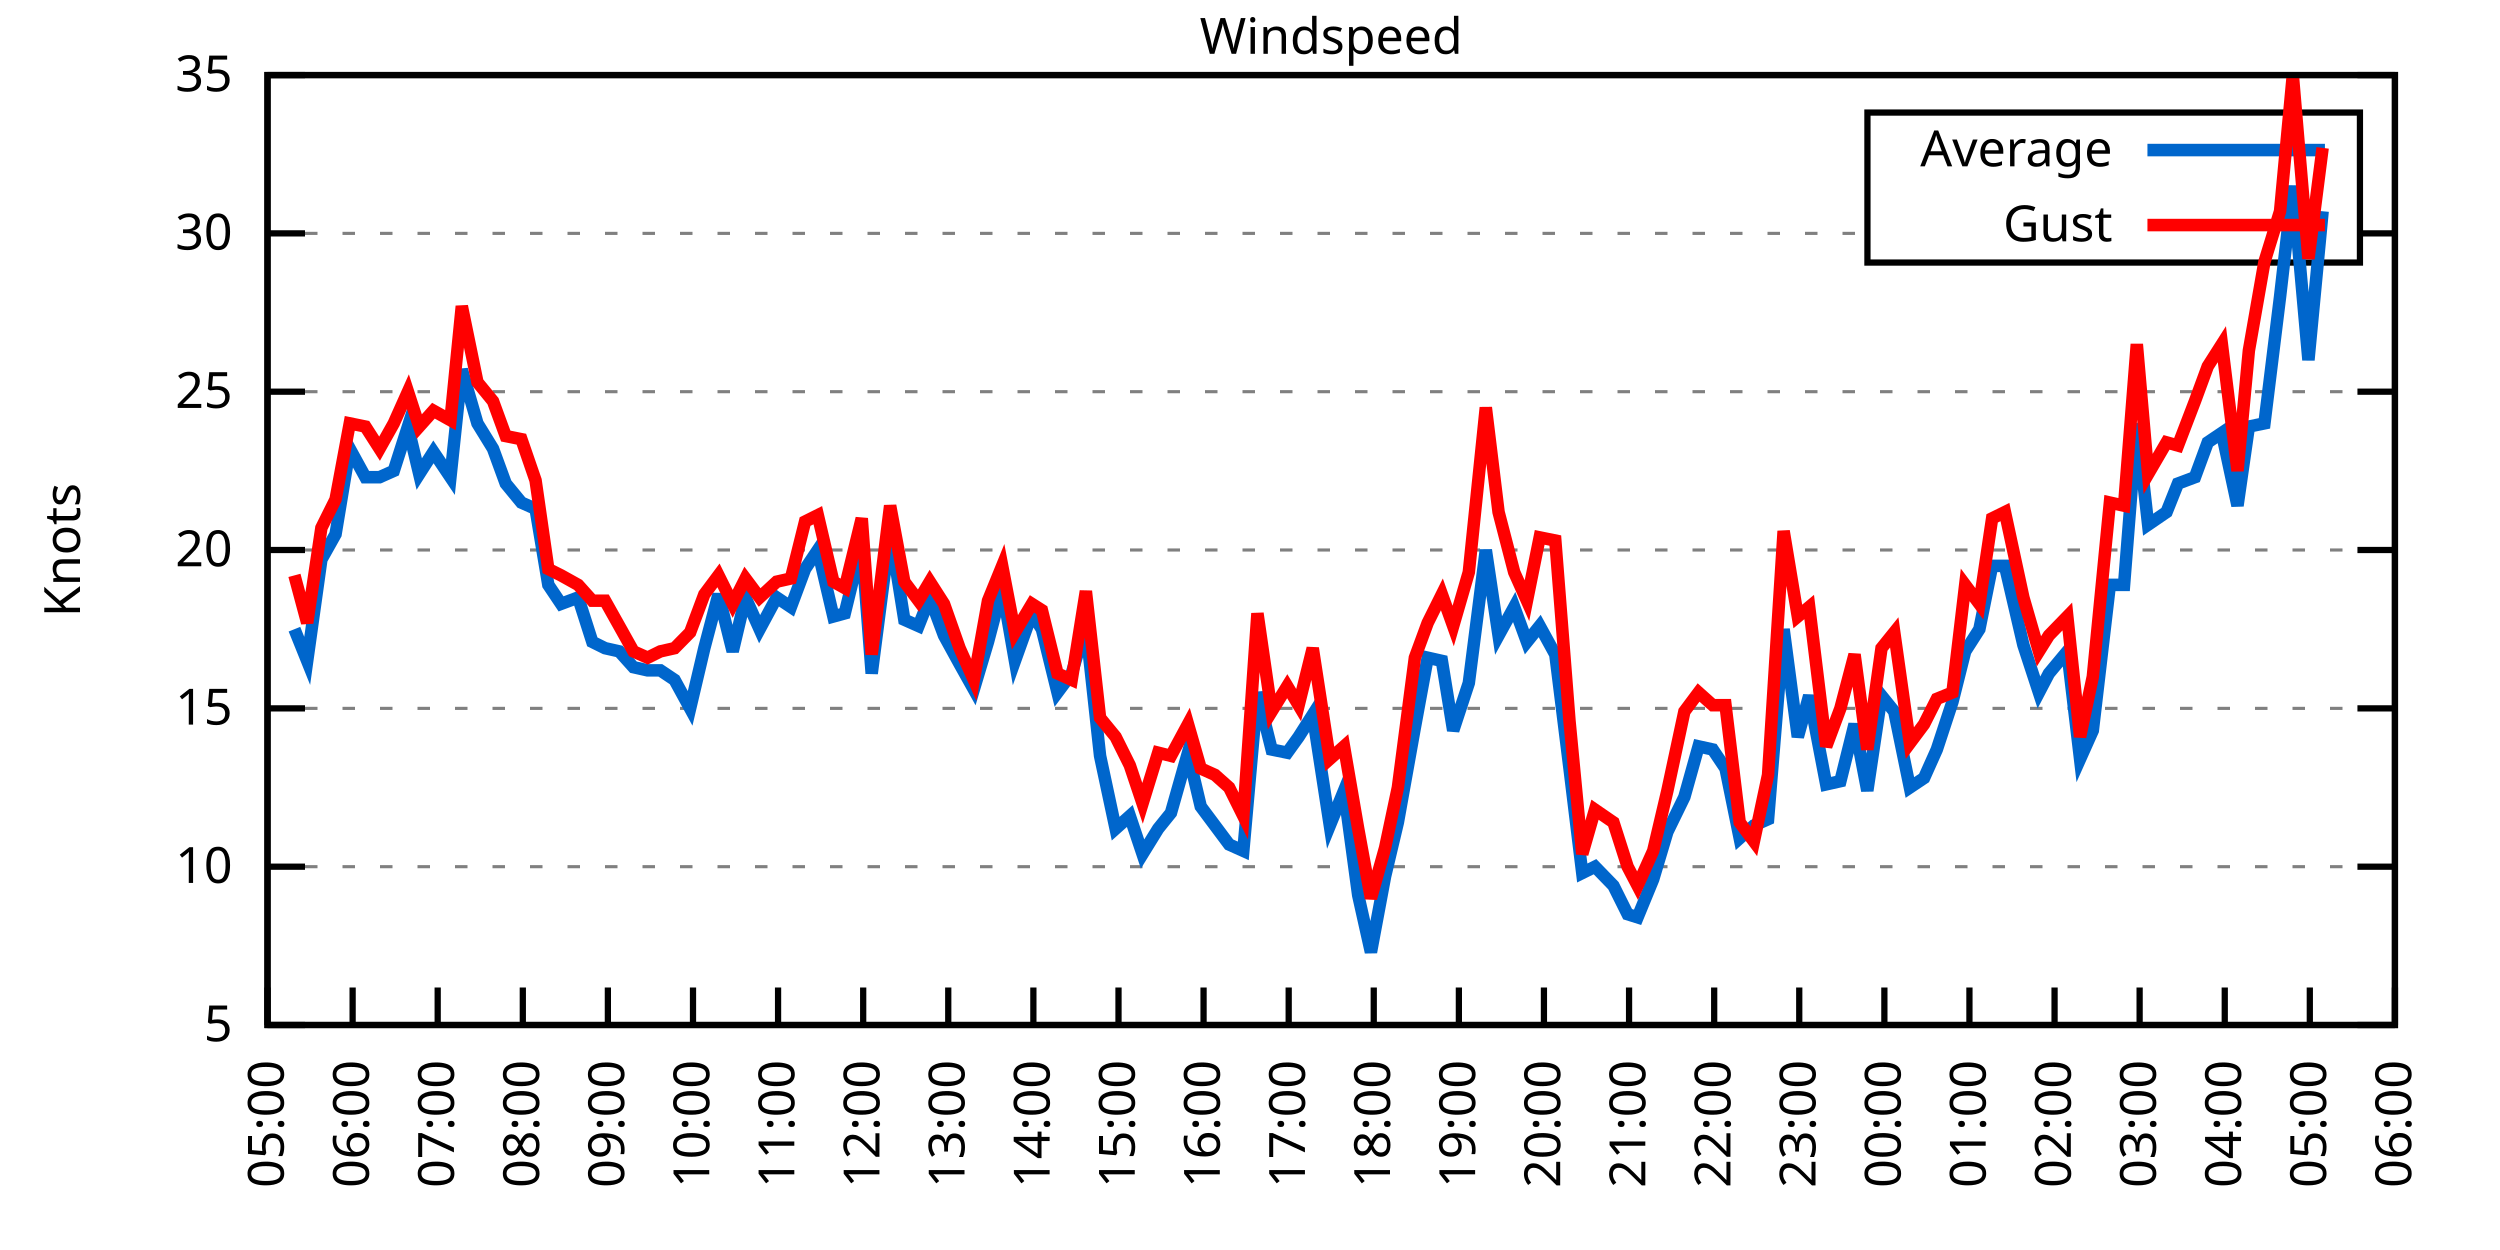
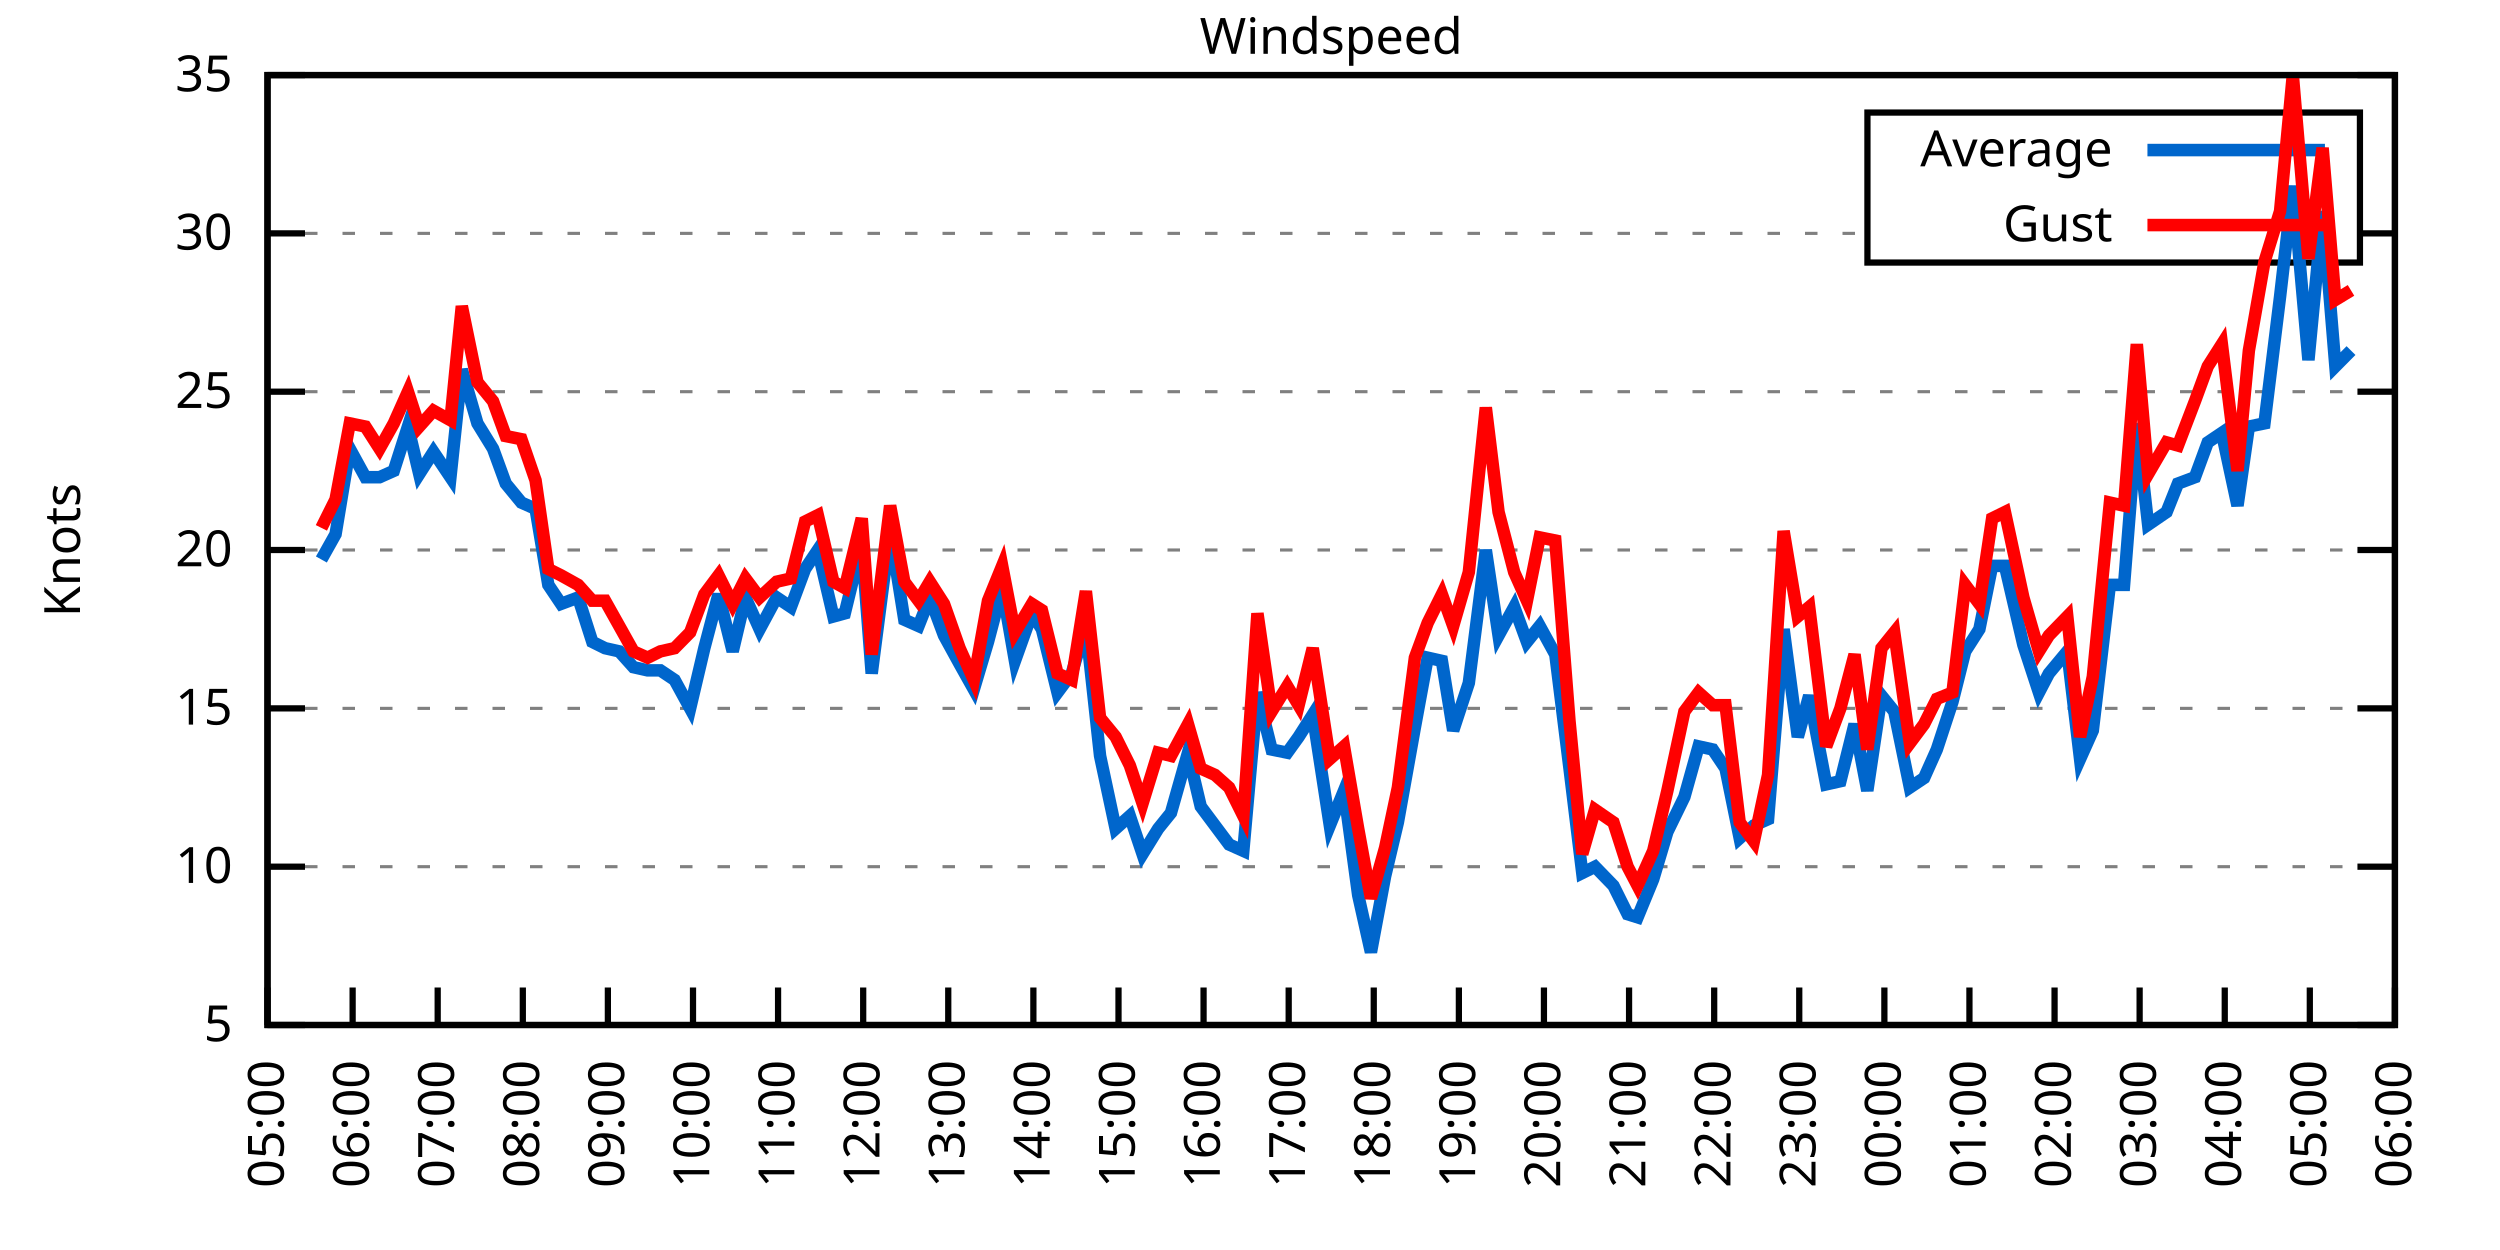
<svg xmlns="http://www.w3.org/2000/svg" xmlns:xlink="http://www.w3.org/1999/xlink" width="400" height="200" viewBox="0 0 400 200">
  <g id="gnuplot_canvas">
    <rect x="0" y="0" width="400" height="200" fill="none" />
    <defs>
      <circle id="gpDot" r="0.5" stroke-width="0.5" stroke="currentColor" />
      <path id="gpPt0" stroke-width="0.333" stroke="currentColor" d="M-1,0 h2 M0,-1 v2" />
      <path id="gpPt1" stroke-width="0.333" stroke="currentColor" d="M-1,-1 L1,1 M1,-1 L-1,1" />
      <path id="gpPt2" stroke-width="0.333" stroke="currentColor" d="M-1,0 L1,0 M0,-1 L0,1 M-1,-1 L1,1 M-1,1 L1,-1" />
      <rect id="gpPt3" stroke-width="0.333" stroke="currentColor" x="-1" y="-1" width="2" height="2" />
      <rect id="gpPt4" stroke-width="0.333" stroke="currentColor" fill="currentColor" x="-1" y="-1" width="2" height="2" />
      <circle id="gpPt5" stroke-width="0.333" stroke="currentColor" cx="0" cy="0" r="1" />
      <use xlink:href="#gpPt5" id="gpPt6" fill="currentColor" stroke="none" />
      <path id="gpPt7" stroke-width="0.333" stroke="currentColor" d="M0,-1.33 L-1.33,0.67 L1.33,0.67 z" />
      <use xlink:href="#gpPt7" id="gpPt8" fill="currentColor" stroke="none" />
      <use xlink:href="#gpPt7" id="gpPt9" stroke="currentColor" transform="rotate(180)" />
      <use xlink:href="#gpPt9" id="gpPt10" fill="currentColor" stroke="none" />
      <use xlink:href="#gpPt3" id="gpPt11" stroke="currentColor" transform="rotate(45)" />
      <use xlink:href="#gpPt11" id="gpPt12" fill="currentColor" stroke="none" />
      <path id="gpPt13" stroke-width="0.333" stroke="currentColor" d="M0,1.330 L1.265,0.411 L0.782,-1.067 L-0.782,-1.076 L-1.265,0.411 z" />
      <use xlink:href="#gpPt13" id="gpPt14" fill="currentColor" stroke="none" />
      <filter id="textbox" filterUnits="objectBoundingBox" x="0" y="0" height="1" width="1">
        <feFlood flood-color="white" flood-opacity="1" result="bgnd" />
        <feComposite in="SourceGraphic" in2="bgnd" operator="atop" />
      </filter>
      <filter id="greybox" filterUnits="objectBoundingBox" x="0" y="0" height="1" width="1">
        <feFlood flood-color="lightgrey" flood-opacity="1" result="grey" />
        <feComposite in="SourceGraphic" in2="grey" operator="atop" />
      </filter>
    </defs>
    <g fill="none" color="white" stroke="currentColor" stroke-width="1.00" stroke-linecap="butt" stroke-linejoin="miter">
</g>
    <g fill="none" color="black" stroke="currentColor" stroke-width="1.00" stroke-linecap="butt" stroke-linejoin="miter">
      <g stroke="none" shape-rendering="crispEdges">
        <polygon fill="rgb(255, 255, 255)" points="42.80,164.00 383.18,164.00 383.18,12.02 42.80,12.02 " />
      </g>
    </g>
    <g fill="none" color="black" stroke="currentColor" stroke-width="1.00" stroke-linecap="butt" stroke-linejoin="miter">
</g>
    <g fill="none" color="black" stroke="black" stroke-width="0.50" stroke-linecap="butt" stroke-linejoin="miter">
</g>
    <g fill="none" color="gray" stroke="currentColor" stroke-width="0.50" stroke-linecap="butt" stroke-linejoin="miter">
      <path stroke="gray" stroke-dasharray="2,4" class="gridline" d="M42.80,164.00 L383.19,164.00  " />
    </g>
    <g fill="none" color="gray" stroke="gray" stroke-width="1.00" stroke-linecap="butt" stroke-linejoin="miter">
</g>
    <g fill="none" color="black" stroke="currentColor" stroke-width="1.00" stroke-linecap="butt" stroke-linejoin="miter">
      <path stroke="black" d="M42.80,164.00 L48.80,164.00 M383.19,164.00 L377.19,164.00  " />
      <g transform="translate(37.20,166.60)" stroke="none" fill="black" font-family="Sans" font-size="8.00" text-anchor="end">
        <text>
          <tspan font-family="Sans"> 5</tspan>
        </text>
      </g>
    </g>
    <g fill="none" color="black" stroke="currentColor" stroke-width="1.00" stroke-linecap="butt" stroke-linejoin="miter">
</g>
    <g fill="none" color="black" stroke="black" stroke-width="0.50" stroke-linecap="butt" stroke-linejoin="miter">
</g>
    <g fill="none" color="gray" stroke="currentColor" stroke-width="0.50" stroke-linecap="butt" stroke-linejoin="miter">
      <path stroke="gray" stroke-dasharray="2,4" class="gridline" d="M42.80,138.67 L383.19,138.67  " />
    </g>
    <g fill="none" color="gray" stroke="gray" stroke-width="1.00" stroke-linecap="butt" stroke-linejoin="miter">
</g>
    <g fill="none" color="black" stroke="currentColor" stroke-width="1.00" stroke-linecap="butt" stroke-linejoin="miter">
      <path stroke="black" d="M42.80,138.67 L48.80,138.67 M383.19,138.67 L377.19,138.67  " />
      <g transform="translate(37.20,141.27)" stroke="none" fill="black" font-family="Sans" font-size="8.00" text-anchor="end">
        <text>
          <tspan font-family="Sans"> 10</tspan>
        </text>
      </g>
    </g>
    <g fill="none" color="black" stroke="currentColor" stroke-width="1.00" stroke-linecap="butt" stroke-linejoin="miter">
</g>
    <g fill="none" color="black" stroke="black" stroke-width="0.50" stroke-linecap="butt" stroke-linejoin="miter">
</g>
    <g fill="none" color="gray" stroke="currentColor" stroke-width="0.50" stroke-linecap="butt" stroke-linejoin="miter">
      <path stroke="gray" stroke-dasharray="2,4" class="gridline" d="M42.80,113.34 L383.19,113.34  " />
    </g>
    <g fill="none" color="gray" stroke="gray" stroke-width="1.00" stroke-linecap="butt" stroke-linejoin="miter">
</g>
    <g fill="none" color="black" stroke="currentColor" stroke-width="1.00" stroke-linecap="butt" stroke-linejoin="miter">
      <path stroke="black" d="M42.80,113.34 L48.80,113.34 M383.19,113.34 L377.19,113.34  " />
      <g transform="translate(37.20,115.94)" stroke="none" fill="black" font-family="Sans" font-size="8.00" text-anchor="end">
        <text>
          <tspan font-family="Sans"> 15</tspan>
        </text>
      </g>
    </g>
    <g fill="none" color="black" stroke="currentColor" stroke-width="1.00" stroke-linecap="butt" stroke-linejoin="miter">
</g>
    <g fill="none" color="black" stroke="black" stroke-width="0.50" stroke-linecap="butt" stroke-linejoin="miter">
</g>
    <g fill="none" color="gray" stroke="currentColor" stroke-width="0.50" stroke-linecap="butt" stroke-linejoin="miter">
      <path stroke="gray" stroke-dasharray="2,4" class="gridline" d="M42.80,88.00 L383.19,88.00  " />
    </g>
    <g fill="none" color="gray" stroke="gray" stroke-width="1.00" stroke-linecap="butt" stroke-linejoin="miter">
</g>
    <g fill="none" color="black" stroke="currentColor" stroke-width="1.00" stroke-linecap="butt" stroke-linejoin="miter">
      <path stroke="black" d="M42.80,88.00 L48.80,88.00 M383.19,88.00 L377.19,88.00  " />
      <g transform="translate(37.20,90.60)" stroke="none" fill="black" font-family="Sans" font-size="8.00" text-anchor="end">
        <text>
          <tspan font-family="Sans"> 20</tspan>
        </text>
      </g>
    </g>
    <g fill="none" color="black" stroke="currentColor" stroke-width="1.00" stroke-linecap="butt" stroke-linejoin="miter">
</g>
    <g fill="none" color="black" stroke="black" stroke-width="0.50" stroke-linecap="butt" stroke-linejoin="miter">
</g>
    <g fill="none" color="gray" stroke="currentColor" stroke-width="0.50" stroke-linecap="butt" stroke-linejoin="miter">
      <path stroke="gray" stroke-dasharray="2,4" class="gridline" d="M42.80,62.67 L383.19,62.67  " />
    </g>
    <g fill="none" color="gray" stroke="gray" stroke-width="1.00" stroke-linecap="butt" stroke-linejoin="miter">
</g>
    <g fill="none" color="black" stroke="currentColor" stroke-width="1.00" stroke-linecap="butt" stroke-linejoin="miter">
      <path stroke="black" d="M42.80,62.67 L48.80,62.67 M383.19,62.67 L377.19,62.67  " />
      <g transform="translate(37.20,65.27)" stroke="none" fill="black" font-family="Sans" font-size="8.00" text-anchor="end">
        <text>
          <tspan font-family="Sans"> 25</tspan>
        </text>
      </g>
    </g>
    <g fill="none" color="black" stroke="currentColor" stroke-width="1.00" stroke-linecap="butt" stroke-linejoin="miter">
</g>
    <g fill="none" color="black" stroke="black" stroke-width="0.50" stroke-linecap="butt" stroke-linejoin="miter">
</g>
    <g fill="none" color="gray" stroke="currentColor" stroke-width="0.50" stroke-linecap="butt" stroke-linejoin="miter">
      <path stroke="gray" stroke-dasharray="2,4" class="gridline" d="M42.80,37.34 L298.79,37.34 M377.59,37.34 L383.19,37.34  " />
    </g>
    <g fill="none" color="gray" stroke="gray" stroke-width="1.00" stroke-linecap="butt" stroke-linejoin="miter">
</g>
    <g fill="none" color="black" stroke="currentColor" stroke-width="1.00" stroke-linecap="butt" stroke-linejoin="miter">
      <path stroke="black" d="M42.80,37.34 L48.80,37.34 M383.19,37.34 L377.19,37.34  " />
      <g transform="translate(37.20,39.94)" stroke="none" fill="black" font-family="Sans" font-size="8.00" text-anchor="end">
        <text>
          <tspan font-family="Sans"> 30</tspan>
        </text>
      </g>
    </g>
    <g fill="none" color="black" stroke="currentColor" stroke-width="1.00" stroke-linecap="butt" stroke-linejoin="miter">
</g>
    <g fill="none" color="black" stroke="black" stroke-width="0.50" stroke-linecap="butt" stroke-linejoin="miter">
</g>
    <g fill="none" color="gray" stroke="currentColor" stroke-width="0.50" stroke-linecap="butt" stroke-linejoin="miter">
      <path stroke="gray" stroke-dasharray="2,4" class="gridline" d="M42.80,12.01 L383.19,12.01  " />
    </g>
    <g fill="none" color="gray" stroke="gray" stroke-width="1.00" stroke-linecap="butt" stroke-linejoin="miter">
</g>
    <g fill="none" color="black" stroke="currentColor" stroke-width="1.00" stroke-linecap="butt" stroke-linejoin="miter">
      <path stroke="black" d="M42.80,12.01 L48.80,12.01 M383.19,12.01 L377.19,12.01  " />
      <g transform="translate(37.20,14.61)" stroke="none" fill="black" font-family="Sans" font-size="8.00" text-anchor="end">
        <text>
          <tspan font-family="Sans"> 35</tspan>
        </text>
      </g>
    </g>
    <g fill="none" color="black" stroke="currentColor" stroke-width="1.00" stroke-linecap="butt" stroke-linejoin="miter">
      <path stroke="black" d="M42.80,164.00 L42.80,158.00  " />
      <g transform="translate(45.40,169.60) rotate(270.00)" stroke="none" fill="black" font-family="Sans" font-size="8.00" text-anchor="end">
        <text>
          <tspan font-family="Sans">05:00</tspan>
        </text>
      </g>
    </g>
    <g fill="none" color="black" stroke="currentColor" stroke-width="1.00" stroke-linecap="butt" stroke-linejoin="miter">
      <path stroke="black" d="M56.42,164.00 L56.42,158.00  " />
      <g transform="translate(59.02,169.60) rotate(270.00)" stroke="none" fill="black" font-family="Sans" font-size="8.00" text-anchor="end">
        <text>
          <tspan font-family="Sans">06:00</tspan>
        </text>
      </g>
    </g>
    <g fill="none" color="black" stroke="currentColor" stroke-width="1.00" stroke-linecap="butt" stroke-linejoin="miter">
      <path stroke="black" d="M70.03,164.00 L70.03,158.00  " />
      <g transform="translate(72.63,169.60) rotate(270.00)" stroke="none" fill="black" font-family="Sans" font-size="8.00" text-anchor="end">
        <text>
          <tspan font-family="Sans">07:00</tspan>
        </text>
      </g>
    </g>
    <g fill="none" color="black" stroke="currentColor" stroke-width="1.00" stroke-linecap="butt" stroke-linejoin="miter">
      <path stroke="black" d="M83.65,164.00 L83.65,158.00  " />
      <g transform="translate(86.25,169.60) rotate(270.00)" stroke="none" fill="black" font-family="Sans" font-size="8.00" text-anchor="end">
        <text>
          <tspan font-family="Sans">08:00</tspan>
        </text>
      </g>
    </g>
    <g fill="none" color="black" stroke="currentColor" stroke-width="1.00" stroke-linecap="butt" stroke-linejoin="miter">
      <path stroke="black" d="M97.26,164.00 L97.26,158.00  " />
      <g transform="translate(99.86,169.60) rotate(270.00)" stroke="none" fill="black" font-family="Sans" font-size="8.00" text-anchor="end">
        <text>
          <tspan font-family="Sans">09:00</tspan>
        </text>
      </g>
    </g>
    <g fill="none" color="black" stroke="currentColor" stroke-width="1.00" stroke-linecap="butt" stroke-linejoin="miter">
      <path stroke="black" d="M110.88,164.00 L110.88,158.00  " />
      <g transform="translate(113.48,169.60) rotate(270.00)" stroke="none" fill="black" font-family="Sans" font-size="8.00" text-anchor="end">
        <text>
          <tspan font-family="Sans">10:00</tspan>
        </text>
      </g>
    </g>
    <g fill="none" color="black" stroke="currentColor" stroke-width="1.00" stroke-linecap="butt" stroke-linejoin="miter">
      <path stroke="black" d="M124.49,164.00 L124.49,158.00  " />
      <g transform="translate(127.09,169.60) rotate(270.00)" stroke="none" fill="black" font-family="Sans" font-size="8.00" text-anchor="end">
        <text>
          <tspan font-family="Sans">11:00</tspan>
        </text>
      </g>
    </g>
    <g fill="none" color="black" stroke="currentColor" stroke-width="1.00" stroke-linecap="butt" stroke-linejoin="miter">
      <path stroke="black" d="M138.11,164.00 L138.11,158.00  " />
      <g transform="translate(140.71,169.60) rotate(270.00)" stroke="none" fill="black" font-family="Sans" font-size="8.00" text-anchor="end">
        <text>
          <tspan font-family="Sans">12:00</tspan>
        </text>
      </g>
    </g>
    <g fill="none" color="black" stroke="currentColor" stroke-width="1.00" stroke-linecap="butt" stroke-linejoin="miter">
      <path stroke="black" d="M151.72,164.00 L151.72,158.00  " />
      <g transform="translate(154.32,169.60) rotate(270.00)" stroke="none" fill="black" font-family="Sans" font-size="8.00" text-anchor="end">
        <text>
          <tspan font-family="Sans">13:00</tspan>
        </text>
      </g>
    </g>
    <g fill="none" color="black" stroke="currentColor" stroke-width="1.00" stroke-linecap="butt" stroke-linejoin="miter">
      <path stroke="black" d="M165.34,164.00 L165.34,158.00  " />
      <g transform="translate(167.94,169.60) rotate(270.00)" stroke="none" fill="black" font-family="Sans" font-size="8.00" text-anchor="end">
        <text>
          <tspan font-family="Sans">14:00</tspan>
        </text>
      </g>
    </g>
    <g fill="none" color="black" stroke="currentColor" stroke-width="1.00" stroke-linecap="butt" stroke-linejoin="miter">
      <path stroke="black" d="M178.96,164.00 L178.96,158.00  " />
      <g transform="translate(181.56,169.60) rotate(270.00)" stroke="none" fill="black" font-family="Sans" font-size="8.00" text-anchor="end">
        <text>
          <tspan font-family="Sans">15:00</tspan>
        </text>
      </g>
    </g>
    <g fill="none" color="black" stroke="currentColor" stroke-width="1.00" stroke-linecap="butt" stroke-linejoin="miter">
      <path stroke="black" d="M192.57,164.00 L192.57,158.00  " />
      <g transform="translate(195.17,169.60) rotate(270.00)" stroke="none" fill="black" font-family="Sans" font-size="8.00" text-anchor="end">
        <text>
          <tspan font-family="Sans">16:00</tspan>
        </text>
      </g>
    </g>
    <g fill="none" color="black" stroke="currentColor" stroke-width="1.00" stroke-linecap="butt" stroke-linejoin="miter">
      <path stroke="black" d="M206.19,164.00 L206.19,158.00  " />
      <g transform="translate(208.79,169.60) rotate(270.00)" stroke="none" fill="black" font-family="Sans" font-size="8.00" text-anchor="end">
        <text>
          <tspan font-family="Sans">17:00</tspan>
        </text>
      </g>
    </g>
    <g fill="none" color="black" stroke="currentColor" stroke-width="1.00" stroke-linecap="butt" stroke-linejoin="miter">
      <path stroke="black" d="M219.80,164.00 L219.80,158.00  " />
      <g transform="translate(222.40,169.60) rotate(270.00)" stroke="none" fill="black" font-family="Sans" font-size="8.00" text-anchor="end">
        <text>
          <tspan font-family="Sans">18:00</tspan>
        </text>
      </g>
    </g>
    <g fill="none" color="black" stroke="currentColor" stroke-width="1.00" stroke-linecap="butt" stroke-linejoin="miter">
      <path stroke="black" d="M233.42,164.00 L233.42,158.00  " />
      <g transform="translate(236.02,169.60) rotate(270.00)" stroke="none" fill="black" font-family="Sans" font-size="8.00" text-anchor="end">
        <text>
          <tspan font-family="Sans">19:00</tspan>
        </text>
      </g>
    </g>
    <g fill="none" color="black" stroke="currentColor" stroke-width="1.00" stroke-linecap="butt" stroke-linejoin="miter">
      <path stroke="black" d="M247.03,164.00 L247.03,158.00  " />
      <g transform="translate(249.63,169.60) rotate(270.00)" stroke="none" fill="black" font-family="Sans" font-size="8.00" text-anchor="end">
        <text>
          <tspan font-family="Sans">20:00</tspan>
        </text>
      </g>
    </g>
    <g fill="none" color="black" stroke="currentColor" stroke-width="1.00" stroke-linecap="butt" stroke-linejoin="miter">
      <path stroke="black" d="M260.65,164.00 L260.65,158.00  " />
      <g transform="translate(263.25,169.60) rotate(270.00)" stroke="none" fill="black" font-family="Sans" font-size="8.00" text-anchor="end">
        <text>
          <tspan font-family="Sans">21:00</tspan>
        </text>
      </g>
    </g>
    <g fill="none" color="black" stroke="currentColor" stroke-width="1.00" stroke-linecap="butt" stroke-linejoin="miter">
      <path stroke="black" d="M274.27,164.00 L274.27,158.00  " />
      <g transform="translate(276.87,169.60) rotate(270.00)" stroke="none" fill="black" font-family="Sans" font-size="8.00" text-anchor="end">
        <text>
          <tspan font-family="Sans">22:00</tspan>
        </text>
      </g>
    </g>
    <g fill="none" color="black" stroke="currentColor" stroke-width="1.00" stroke-linecap="butt" stroke-linejoin="miter">
      <path stroke="black" d="M287.88,164.00 L287.88,158.00  " />
      <g transform="translate(290.48,169.60) rotate(270.00)" stroke="none" fill="black" font-family="Sans" font-size="8.00" text-anchor="end">
        <text>
          <tspan font-family="Sans">23:00</tspan>
        </text>
      </g>
    </g>
    <g fill="none" color="black" stroke="currentColor" stroke-width="1.00" stroke-linecap="butt" stroke-linejoin="miter">
      <path stroke="black" d="M301.50,164.00 L301.50,158.00  " />
      <g transform="translate(304.10,169.60) rotate(270.00)" stroke="none" fill="black" font-family="Sans" font-size="8.00" text-anchor="end">
        <text>
          <tspan font-family="Sans">00:00</tspan>
        </text>
      </g>
    </g>
    <g fill="none" color="black" stroke="currentColor" stroke-width="1.00" stroke-linecap="butt" stroke-linejoin="miter">
      <path stroke="black" d="M315.11,164.00 L315.11,158.00  " />
      <g transform="translate(317.71,169.60) rotate(270.00)" stroke="none" fill="black" font-family="Sans" font-size="8.00" text-anchor="end">
        <text>
          <tspan font-family="Sans">01:00</tspan>
        </text>
      </g>
    </g>
    <g fill="none" color="black" stroke="currentColor" stroke-width="1.00" stroke-linecap="butt" stroke-linejoin="miter">
      <path stroke="black" d="M328.73,164.00 L328.73,158.00  " />
      <g transform="translate(331.33,169.60) rotate(270.00)" stroke="none" fill="black" font-family="Sans" font-size="8.00" text-anchor="end">
        <text>
          <tspan font-family="Sans">02:00</tspan>
        </text>
      </g>
    </g>
    <g fill="none" color="black" stroke="currentColor" stroke-width="1.00" stroke-linecap="butt" stroke-linejoin="miter">
      <path stroke="black" d="M342.34,164.00 L342.34,158.00  " />
      <g transform="translate(344.94,169.60) rotate(270.00)" stroke="none" fill="black" font-family="Sans" font-size="8.00" text-anchor="end">
        <text>
          <tspan font-family="Sans">03:00</tspan>
        </text>
      </g>
    </g>
    <g fill="none" color="black" stroke="currentColor" stroke-width="1.00" stroke-linecap="butt" stroke-linejoin="miter">
      <path stroke="black" d="M355.96,164.00 L355.96,158.00  " />
      <g transform="translate(358.56,169.60) rotate(270.00)" stroke="none" fill="black" font-family="Sans" font-size="8.00" text-anchor="end">
        <text>
          <tspan font-family="Sans">04:00</tspan>
        </text>
      </g>
    </g>
    <g fill="none" color="black" stroke="currentColor" stroke-width="1.00" stroke-linecap="butt" stroke-linejoin="miter">
      <path stroke="black" d="M369.57,164.00 L369.57,158.00  " />
      <g transform="translate(372.17,169.60) rotate(270.00)" stroke="none" fill="black" font-family="Sans" font-size="8.00" text-anchor="end">
        <text>
          <tspan font-family="Sans">05:00</tspan>
        </text>
      </g>
    </g>
    <g fill="none" color="black" stroke="currentColor" stroke-width="1.00" stroke-linecap="butt" stroke-linejoin="miter">
      <path stroke="black" d="M383.19,164.00 L383.19,158.00  " />
      <g transform="translate(385.79,169.60) rotate(270.00)" stroke="none" fill="black" font-family="Sans" font-size="8.00" text-anchor="end">
        <text>
          <tspan font-family="Sans">06:00</tspan>
        </text>
      </g>
    </g>
    <g fill="none" color="black" stroke="currentColor" stroke-width="1.00" stroke-linecap="butt" stroke-linejoin="miter">
</g>
    <g fill="none" color="black" stroke="currentColor" stroke-width="1.00" stroke-linecap="butt" stroke-linejoin="miter">
      <path stroke="black" d="M42.80,12.01 L42.80,164.00 L383.19,164.00 L383.19,12.01 L42.80,12.01 Z  " />
    </g>
    <g fill="none" color="black" stroke="currentColor" stroke-width="1.00" stroke-linecap="butt" stroke-linejoin="miter">
</g>
    <g fill="none" color="black" stroke="currentColor" stroke-width="1.00" stroke-linecap="butt" stroke-linejoin="miter">
      <path stroke="black" d="M298.79,42.01 L298.79,18.01 L377.59,18.01 L377.59,42.01 L298.79,42.01 Z  " />
    </g>
    <g id="Windspeed_plot_1">
      <g fill="none" color="white" stroke="black" stroke-width="2.00" stroke-linecap="butt" stroke-linejoin="miter">
</g>
      <g fill="none" color="black" stroke="currentColor" stroke-width="2.00" stroke-linecap="butt" stroke-linejoin="miter">
        <g transform="translate(337.99,26.61)" stroke="none" fill="black" font-family="Sans" font-size="8.00" text-anchor="end">
          <text>
            <tspan font-family="Sans">Average</tspan>
          </text>
        </g>
      </g>
      <g fill="none" color="black" stroke="currentColor" stroke-width="2.00" stroke-linecap="butt" stroke-linejoin="miter">
-         <path stroke="rgb(  0, 102, 204)" d="M343.59,24.01 L371.99,24.01 M47.11,100.67 L49.15,105.74 L51.42,89.52 L53.69,85.47 L55.96,71.79 L58.46,76.35   L60.73,76.35 L63.00,75.34 L65.27,68.25 L67.08,75.85 L69.35,72.30 L72.07,76.35 L73.89,59.13 L76.39,67.74   L78.88,71.79 L80.92,77.37 L83.42,80.41 L85.69,81.42 L87.73,93.58 L89.77,96.62 L92.50,95.60 L94.77,102.70   L96.81,103.71 L99.08,104.22 L101.35,106.75 L103.62,107.26 L105.66,107.26 L107.93,108.78 L110.42,113.34 L112.69,103.71   L114.96,95.10 L117.23,104.22 L119.27,95.60 L121.54,100.67 L124.27,95.60 L126.54,97.12 L128.81,91.04 L130.85,88.00   L133.34,98.64 L135.16,98.14 L137.88,86.99 L139.47,107.76 L142.42,84.97 L144.69,99.15 L146.96,100.16 L148.77,95.60   L151.04,101.68 L153.54,106.24 L155.81,110.30 L158.08,102.70 L160.35,94.08 L162.39,105.74 L165.11,98.14 L166.70,100.67   L169.20,110.80 L171.47,107.76 L173.74,100.16 L176.01,120.94 L178.50,132.59 L180.77,130.56 L182.81,136.64 L185.31,132.59   L187.35,130.06 L190.08,120.43 L192.12,129.04 L194.39,132.08 L196.66,135.12 L198.93,136.14 L201.19,110.80 L203.46,119.92   L205.96,120.43 L207.78,117.90 L210.04,114.35 L212.77,132.08 L215.04,126.51 L217.31,143.23 L219.35,152.35 L221.62,140.19   L223.66,131.58 L226.38,116.38 L228.43,105.23 L230.70,105.74 L232.51,116.88 L235.01,109.28 L237.73,88.00 L239.77,101.68   L242.27,97.12 L244.31,102.70 L246.35,100.16 L248.85,104.72 L251.12,122.96 L253.16,139.68 L255.20,138.67 L258.15,141.71   L260.42,146.27 L262.01,146.77 L264.51,140.69 L266.78,133.10 L269.50,127.52 L271.77,119.42 L274.04,119.92 L276.08,122.96   L278.35,134.11 L280.62,132.08 L282.89,131.07 L285.38,100.67 L287.65,117.90 L289.47,111.31 L292.19,125.50 L294.46,124.99   L296.73,115.87 L298.77,126.51 L301.04,111.31 L303.08,113.84 L305.58,126.00 L307.85,124.48 L309.89,119.92 L312.39,112.32   L314.43,104.22 L316.70,100.67 L318.74,90.54 L320.79,90.54 L323.74,103.20 L326.23,110.80 L327.82,107.76 L330.77,104.22   L332.81,121.44 L334.85,116.88 L337.58,93.58 L339.85,93.58 L341.89,67.74 L343.70,83.95 L346.65,81.93 L348.47,77.37   L351.19,76.35 L353.24,70.78 L355.50,69.26 L358.00,80.91 L359.82,68.25 L362.31,67.74 L364.81,47.47 L366.85,29.74   L369.35,57.61 L371.62,33.80  " />
+         <path stroke="rgb(  0, 102, 204)" d="M343.59,24.01 L371.99,24.01 M51.42,89.52 L53.69,85.47 L55.96,71.79 L58.46,76.35 L60.73,76.35 L63.00,75.34   L65.27,68.25 L67.08,75.85 L69.35,72.30 L72.07,76.35 L73.89,59.13 L76.39,67.74 L78.88,71.79 L80.92,77.37   L83.42,80.41 L85.69,81.42 L87.73,93.58 L89.77,96.62 L92.50,95.60 L94.77,102.70 L96.81,103.71 L99.08,104.22   L101.35,106.75 L103.62,107.26 L105.66,107.26 L107.93,108.78 L110.42,113.34 L112.69,103.71 L114.96,95.10 L117.23,104.22   L119.27,95.60 L121.54,100.67 L124.27,95.60 L126.54,97.12 L128.81,91.04 L130.85,88.00 L133.34,98.64 L135.16,98.14   L137.88,86.99 L139.47,107.76 L142.42,84.97 L144.69,99.15 L146.96,100.16 L148.77,95.60 L151.04,101.68 L153.54,106.24   L155.81,110.30 L158.08,102.70 L160.35,94.08 L162.39,105.74 L165.11,98.14 L166.70,100.67 L169.20,110.80 L171.47,107.76   L173.74,100.16 L176.01,120.94 L178.50,132.59 L180.77,130.56 L182.81,136.64 L185.31,132.59 L187.35,130.06 L190.08,120.43   L192.12,129.04 L194.39,132.08 L196.66,135.12 L198.93,136.14 L201.19,110.80 L203.46,119.92 L205.96,120.43 L207.78,117.90   L210.04,114.35 L212.77,132.08 L215.04,126.51 L217.31,143.23 L219.35,152.35 L221.62,140.19 L223.66,131.58 L226.38,116.38   L228.43,105.23 L230.70,105.74 L232.51,116.88 L235.01,109.28 L237.73,88.00 L239.77,101.68 L242.27,97.12 L244.31,102.70   L246.35,100.16 L248.85,104.72 L251.12,122.96 L253.16,139.68 L255.20,138.67 L258.15,141.71 L260.42,146.27 L262.01,146.77   L264.51,140.69 L266.78,133.10 L269.50,127.52 L271.77,119.42 L274.04,119.92 L276.08,122.96 L278.35,134.11 L280.62,132.08   L282.89,131.07 L285.38,100.67 L287.65,117.90 L289.47,111.31 L292.19,125.50 L294.46,124.99 L296.73,115.87 L298.77,126.51   L301.04,111.31 L303.08,113.84 L305.58,126.00 L307.85,124.48 L309.89,119.92 L312.39,112.32 L314.43,104.22 L316.70,100.67   L318.74,90.54 L320.79,90.54 L323.74,103.20 L326.23,110.80 L327.82,107.76 L330.77,104.22 L332.81,121.44 L334.85,116.88   L337.58,93.58 L339.85,93.58 L341.89,67.74 L343.70,83.95 L346.65,81.93 L348.47,77.37 L351.19,76.35 L353.24,70.78   L355.50,69.26 L358.00,80.91 L359.82,68.25 L362.31,67.74 L364.81,47.47 L366.85,29.74 L369.35,57.61 L371.62,33.80   L373.66,58.62 L376.16,56.09  " />
      </g>
    </g>
    <g id="Windspeed_plot_2">
      <g fill="none" color="black" stroke="currentColor" stroke-width="2.00" stroke-linecap="butt" stroke-linejoin="miter">
        <g transform="translate(337.99,38.61)" stroke="none" fill="black" font-family="Sans" font-size="8.00" text-anchor="end">
          <text>
            <tspan font-family="Sans">Gust</tspan>
          </text>
        </g>
      </g>
      <g fill="none" color="black" stroke="currentColor" stroke-width="2.00" stroke-linecap="butt" stroke-linejoin="miter">
-         <path stroke="rgb(255,   0,   0)" d="M343.59,36.01 L371.99,36.01 M47.11,92.06 L49.15,99.66 L51.42,84.46 L53.69,79.90 L55.96,67.74 L58.46,68.25   L60.73,71.79 L63.00,67.74 L65.27,62.67 L67.08,68.25 L69.35,65.71 L72.07,67.23 L73.89,48.99 L76.39,61.15   L78.88,64.19 L80.92,69.77 L83.42,70.27 L85.69,76.86 L87.73,91.04 L89.77,92.06 L92.50,93.58 L94.77,96.11   L96.81,96.11 L99.08,100.16 L101.35,104.22 L103.62,105.23 L105.66,104.22 L107.93,103.71 L110.42,101.18 L112.69,95.10   L114.96,92.06 L117.23,96.62 L119.27,92.56 L121.54,95.60 L124.27,93.07 L126.54,92.56 L128.81,83.45 L130.85,82.43   L133.34,93.07 L135.16,94.08 L137.88,82.94 L139.47,104.72 L142.42,80.91 L144.69,93.07 L146.96,96.11 L148.77,93.07   L151.04,96.62 L153.54,103.71 L155.81,108.78 L158.08,96.11 L160.35,90.54 L162.39,101.18 L165.11,96.62 L166.70,97.63   L169.20,107.76 L171.47,108.78 L173.74,94.59 L176.01,114.86 L178.50,117.90 L180.77,122.46 L182.81,128.54 L185.31,120.43   L187.35,120.94 L190.08,115.87 L192.12,122.96 L194.39,123.98 L196.66,126.00 L198.93,130.56 L201.19,98.14 L203.46,113.84   L205.96,109.79 L207.78,112.83 L210.04,103.71 L212.77,121.44 L215.04,119.42 L217.31,132.59 L219.35,143.73 L221.62,135.63   L223.66,126.00 L226.38,105.23 L228.43,99.66 L230.70,95.10 L232.51,100.16 L235.01,91.55 L237.73,65.21 L239.77,81.93   L242.27,91.55 L244.31,96.11 L246.35,85.98 L248.85,86.49 L251.12,115.36 L253.16,136.64 L255.20,129.55 L258.15,131.58   L260.42,138.67 L262.01,141.71 L264.51,136.14 L266.78,126.51 L269.50,113.84 L271.77,110.80 L274.04,112.83 L276.08,112.83   L278.35,131.58 L280.62,134.62 L282.89,123.98 L285.38,84.97 L287.65,98.64 L289.47,97.12 L292.19,119.42 L294.46,113.34   L296.73,104.72 L298.77,119.92 L301.04,103.71 L303.08,101.18 L305.58,118.91 L307.85,115.87 L309.89,111.82 L312.39,110.80   L314.43,93.58 L316.70,96.62 L318.74,82.94 L320.79,81.93 L323.74,95.60 L326.23,104.22 L327.82,101.68 L330.77,98.64   L332.81,117.90 L334.85,108.27 L337.58,80.41 L339.85,80.91 L341.89,55.07 L343.70,75.85 L346.65,70.78 L348.47,71.29   L351.19,64.19 L353.24,58.62 L355.50,55.07 L358.00,75.34 L359.82,56.09 L362.31,41.90 L364.81,33.80 L366.85,12.01   L369.35,41.39 L371.62,23.66  " />
+         <path stroke="rgb(255,   0,   0)" d="M343.59,36.01 L371.99,36.01 M51.42,84.46 L53.69,79.90 L55.96,67.74 L58.46,68.25 L60.73,71.79 L63.00,67.74   L65.27,62.67 L67.08,68.25 L69.35,65.71 L72.07,67.23 L73.89,48.99 L76.39,61.15 L78.88,64.19 L80.92,69.77   L83.42,70.27 L85.69,76.86 L87.73,91.04 L89.77,92.06 L92.50,93.58 L94.77,96.11 L96.81,96.11 L99.08,100.16   L101.35,104.22 L103.62,105.23 L105.66,104.22 L107.93,103.71 L110.42,101.18 L112.69,95.10 L114.96,92.06 L117.23,96.62   L119.27,92.56 L121.54,95.60 L124.27,93.07 L126.54,92.56 L128.81,83.45 L130.85,82.43 L133.34,93.07 L135.16,94.08   L137.88,82.94 L139.47,104.72 L142.42,80.91 L144.69,93.07 L146.96,96.11 L148.77,93.07 L151.04,96.62 L153.54,103.71   L155.81,108.78 L158.08,96.11 L160.35,90.54 L162.39,101.18 L165.11,96.62 L166.70,97.63 L169.20,107.76 L171.47,108.78   L173.74,94.59 L176.01,114.86 L178.50,117.90 L180.77,122.46 L182.81,128.54 L185.31,120.43 L187.35,120.94 L190.08,115.87   L192.12,122.96 L194.39,123.98 L196.66,126.00 L198.93,130.56 L201.19,98.14 L203.46,113.84 L205.96,109.79 L207.78,112.83   L210.04,103.71 L212.77,121.44 L215.04,119.42 L217.31,132.59 L219.35,143.73 L221.62,135.63 L223.66,126.00 L226.38,105.23   L228.43,99.66 L230.70,95.10 L232.51,100.16 L235.01,91.55 L237.73,65.21 L239.77,81.93 L242.27,91.55 L244.31,96.11   L246.35,85.98 L248.85,86.49 L251.12,115.36 L253.16,136.64 L255.20,129.55 L258.15,131.58 L260.42,138.67 L262.01,141.71   L264.51,136.14 L266.78,126.51 L269.50,113.84 L271.77,110.80 L274.04,112.83 L276.08,112.83 L278.35,131.58 L280.62,134.62   L282.89,123.98 L285.38,84.97 L287.65,98.64 L289.47,97.12 L292.19,119.42 L294.46,113.34 L296.73,104.72 L298.77,119.92   L301.04,103.71 L303.08,101.18 L305.58,118.91 L307.85,115.87 L309.89,111.82 L312.39,110.80 L314.43,93.58 L316.70,96.62   L318.74,82.94 L320.79,81.93 L323.74,95.60 L326.23,104.22 L327.82,101.68 L330.77,98.64 L332.81,117.90 L334.85,108.27   L337.58,80.41 L339.85,80.91 L341.89,55.07 L343.70,75.85 L346.65,70.78 L348.47,71.29 L351.19,64.19 L353.24,58.62   L355.50,55.07 L358.00,75.34 L359.82,56.09 L362.31,41.90 L364.81,33.80 L366.85,12.01 L369.35,41.39 L371.62,23.66   L373.66,47.98 L376.16,46.46  " />
      </g>
    </g>
    <g fill="none" color="black" stroke="currentColor" stroke-width="2.00" stroke-linecap="butt" stroke-linejoin="miter">
</g>
    <g fill="none" color="black" stroke="black" stroke-width="1.00" stroke-linecap="butt" stroke-linejoin="miter">
</g>
    <g fill="none" color="black" stroke="currentColor" stroke-width="1.00" stroke-linecap="butt" stroke-linejoin="miter">
      <path stroke="black" d="M42.80,12.01 L42.80,164.00 L383.19,164.00 L383.19,12.01 L42.80,12.01 Z  " />
      <g transform="translate(12.80,88.01) rotate(270.00)" stroke="none" fill="black" font-family="Sans" font-size="8.00" text-anchor="middle">
        <text>
          <tspan font-family="Sans">Knots</tspan>
        </text>
      </g>
    </g>
    <g fill="none" color="black" stroke="currentColor" stroke-width="1.00" stroke-linecap="butt" stroke-linejoin="miter">
</g>
    <g fill="none" color="black" stroke="currentColor" stroke-width="1.00" stroke-linecap="butt" stroke-linejoin="miter">
      <g transform="translate(212.99,8.61)" stroke="none" fill="black" font-family="Sans" font-size="8.00" text-anchor="middle">
        <text>
          <tspan font-family="Sans">Windspeed</tspan>
        </text>
      </g>
    </g>
    <g fill="none" color="black" stroke="currentColor" stroke-width="1.00" stroke-linecap="butt" stroke-linejoin="miter">
</g>
  </g>
</svg>
